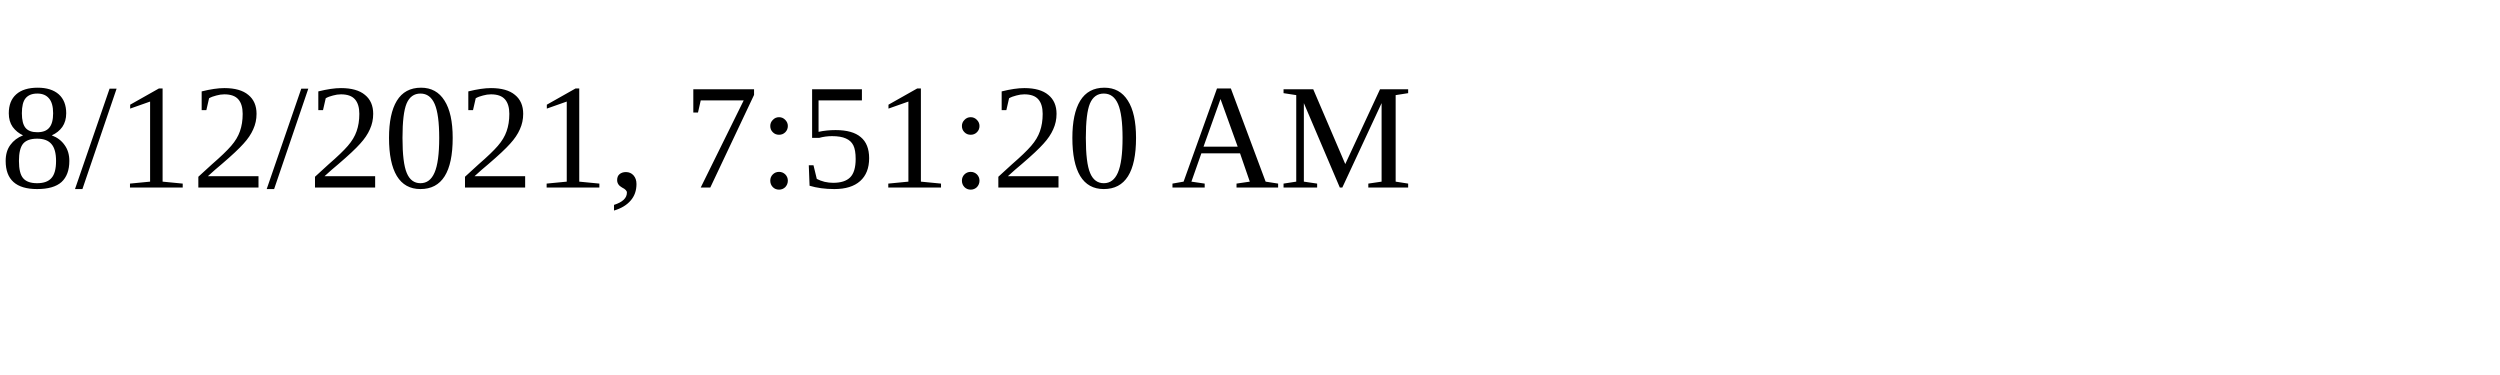
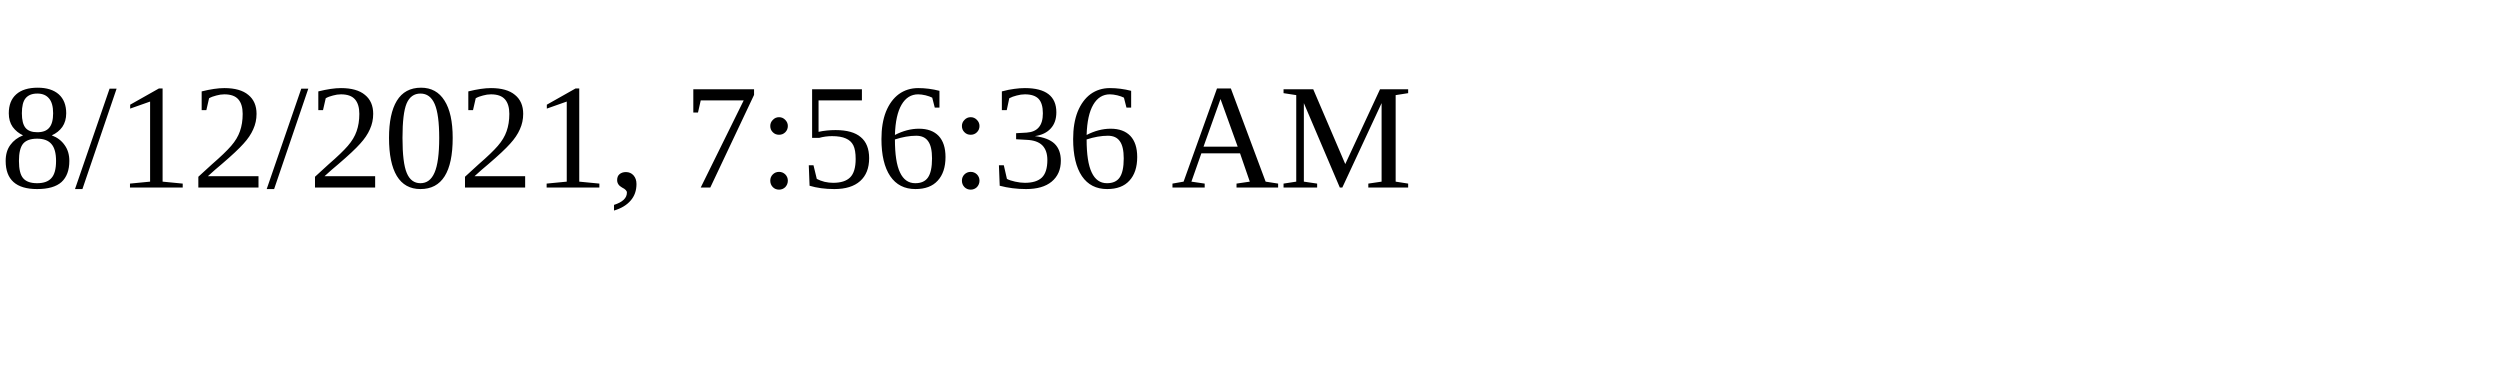
<svg xmlns="http://www.w3.org/2000/svg" height="30" width="200">
-   <text x="0" y="15">8/12/2021, 7:51:20 AM</text>
+   <text x="0" y="15">8/12/2021, 7:56:36 AM</text>
</svg>
